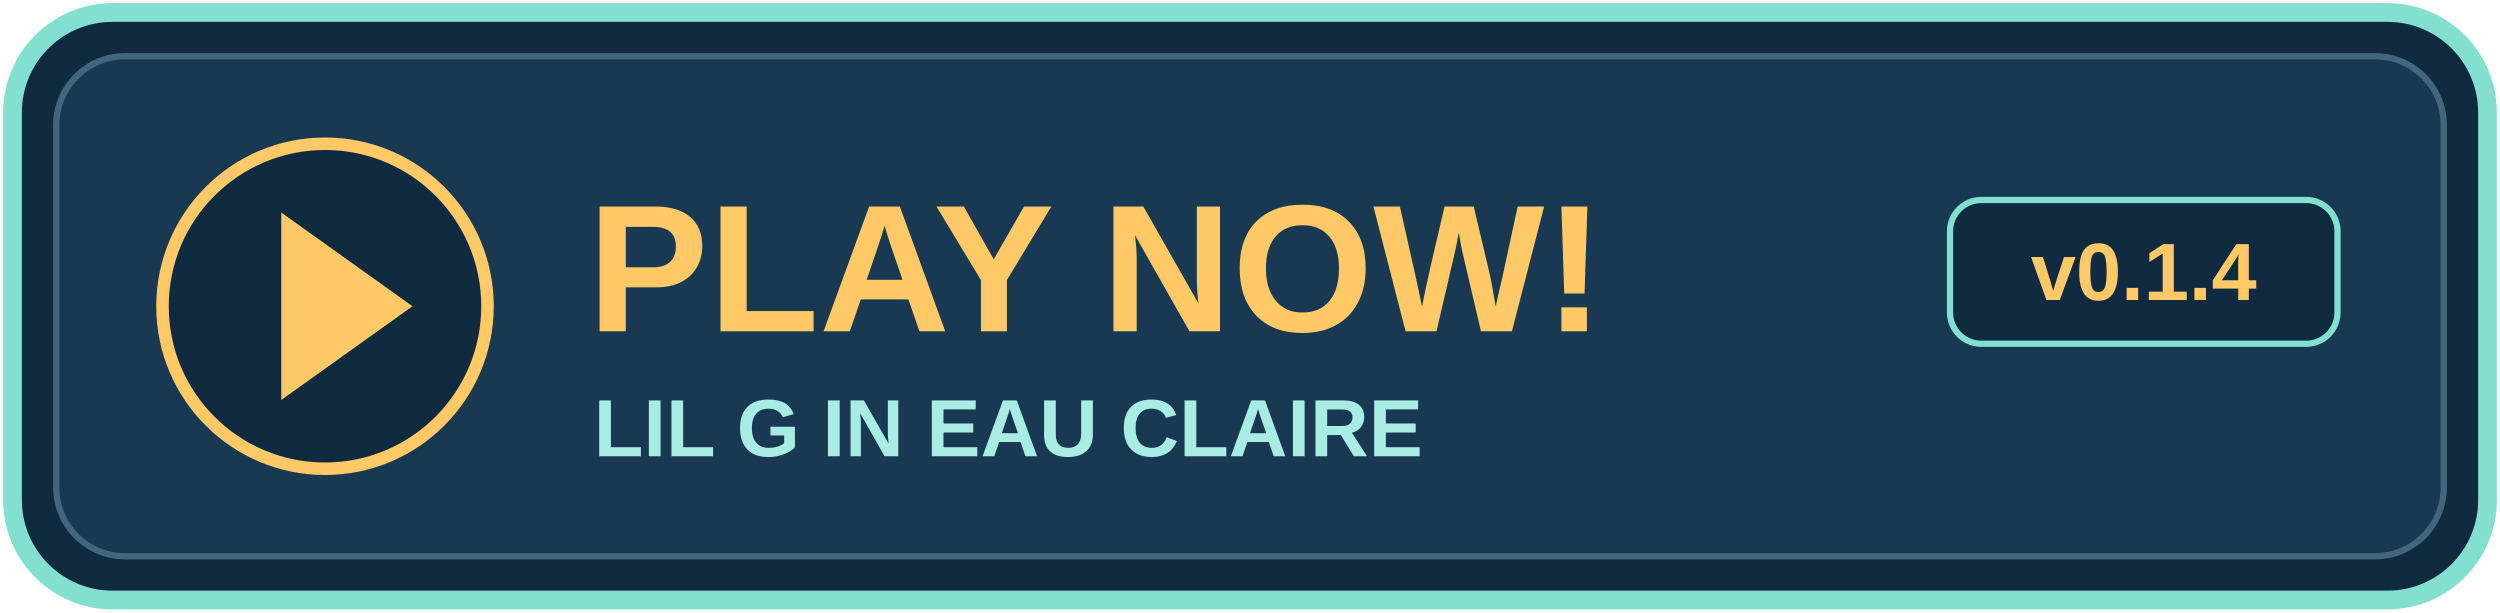
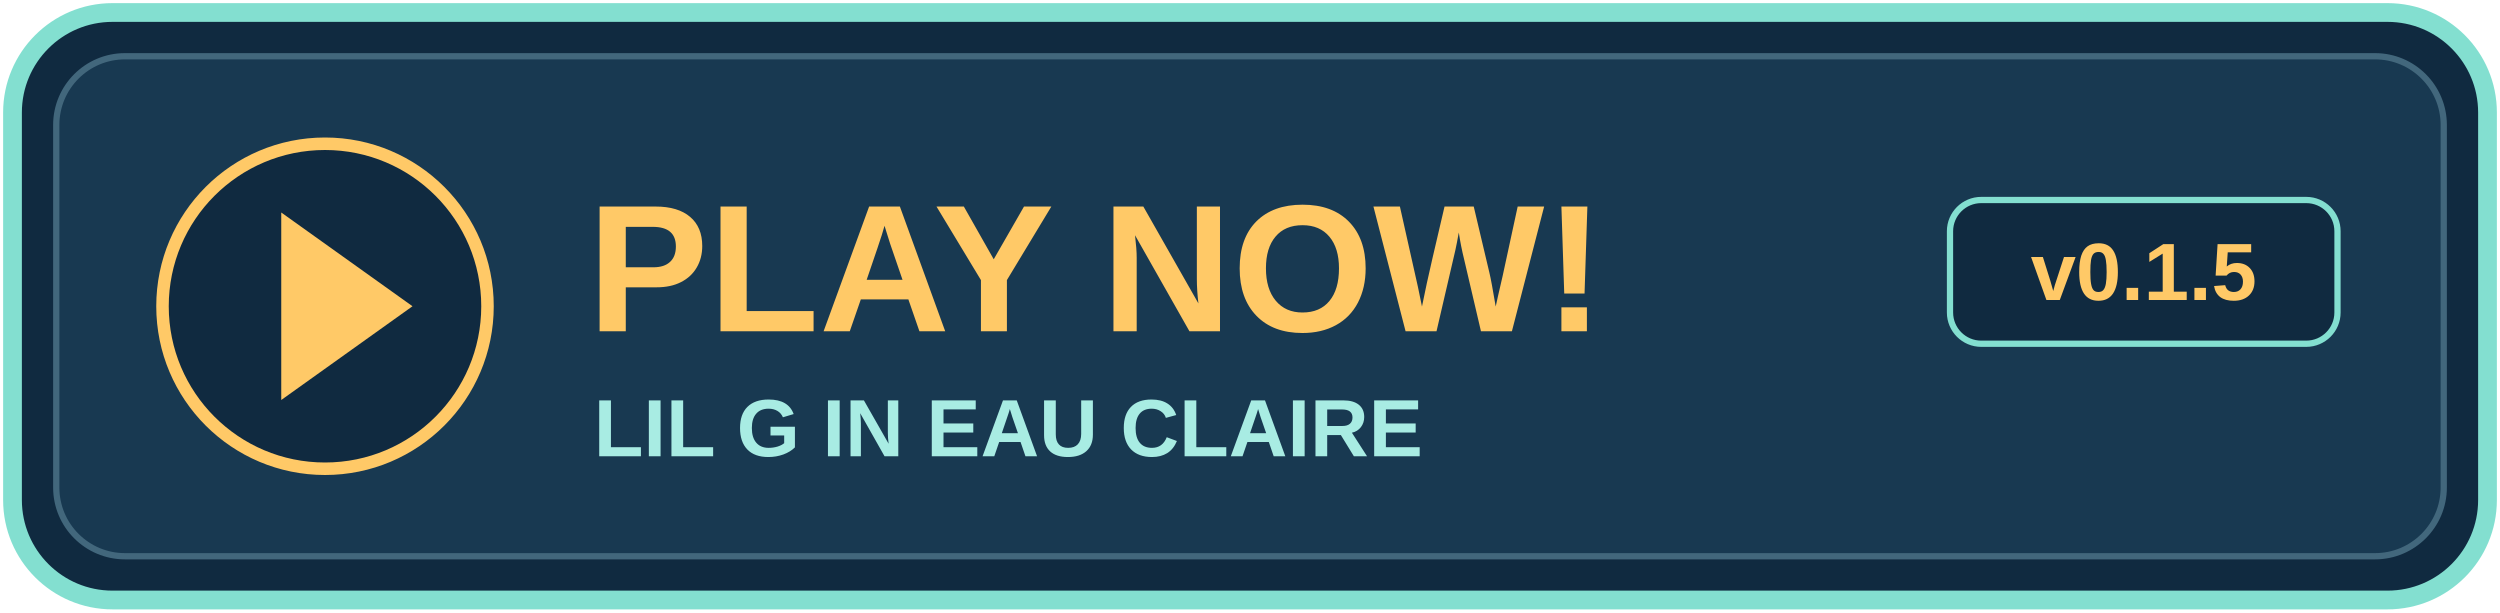
<svg xmlns="http://www.w3.org/2000/svg" width="400" height="98" viewBox="0 0 400 98" role="img" aria-labelledby="title">
  <rect x="2" y="2" width="396" height="94" rx="16" fill="#102a40" stroke="#83dfd0" stroke-width="3" />
  <rect x="9" y="9" width="382" height="80" rx="11" fill="#183951" stroke="#42677c" />
  <circle cx="52" cy="49" r="26" fill="#102a40" stroke="#ffc967" stroke-width="2" />
  <path d="M45 34l21 15-21 15z" fill="#ffc967" />
  <text x="94" y="53" fill="#ffc967" font-family="Arial,sans-serif" font-size="29" font-weight="bold">PLAY NOW!</text>
  <text x="95" y="73" fill="#a8ece3" font-family="Arial,sans-serif" font-size="13" font-weight="bold">LIL G IN EAU CLAIRE</text>
  <rect x="312" y="32" width="62" height="23" rx="5" fill="#102a40" stroke="#83dfd0" />
-   <text x="343" y="48" text-anchor="middle" fill="#ffc967" font-family="Arial,sans-serif" font-size="13" font-weight="bold">v0.1.4</text>
+   <text x="343" y="48" text-anchor="middle" fill="#ffc967" font-family="Arial,sans-serif" font-size="13" font-weight="bold">v0.1.5</text>
</svg>
